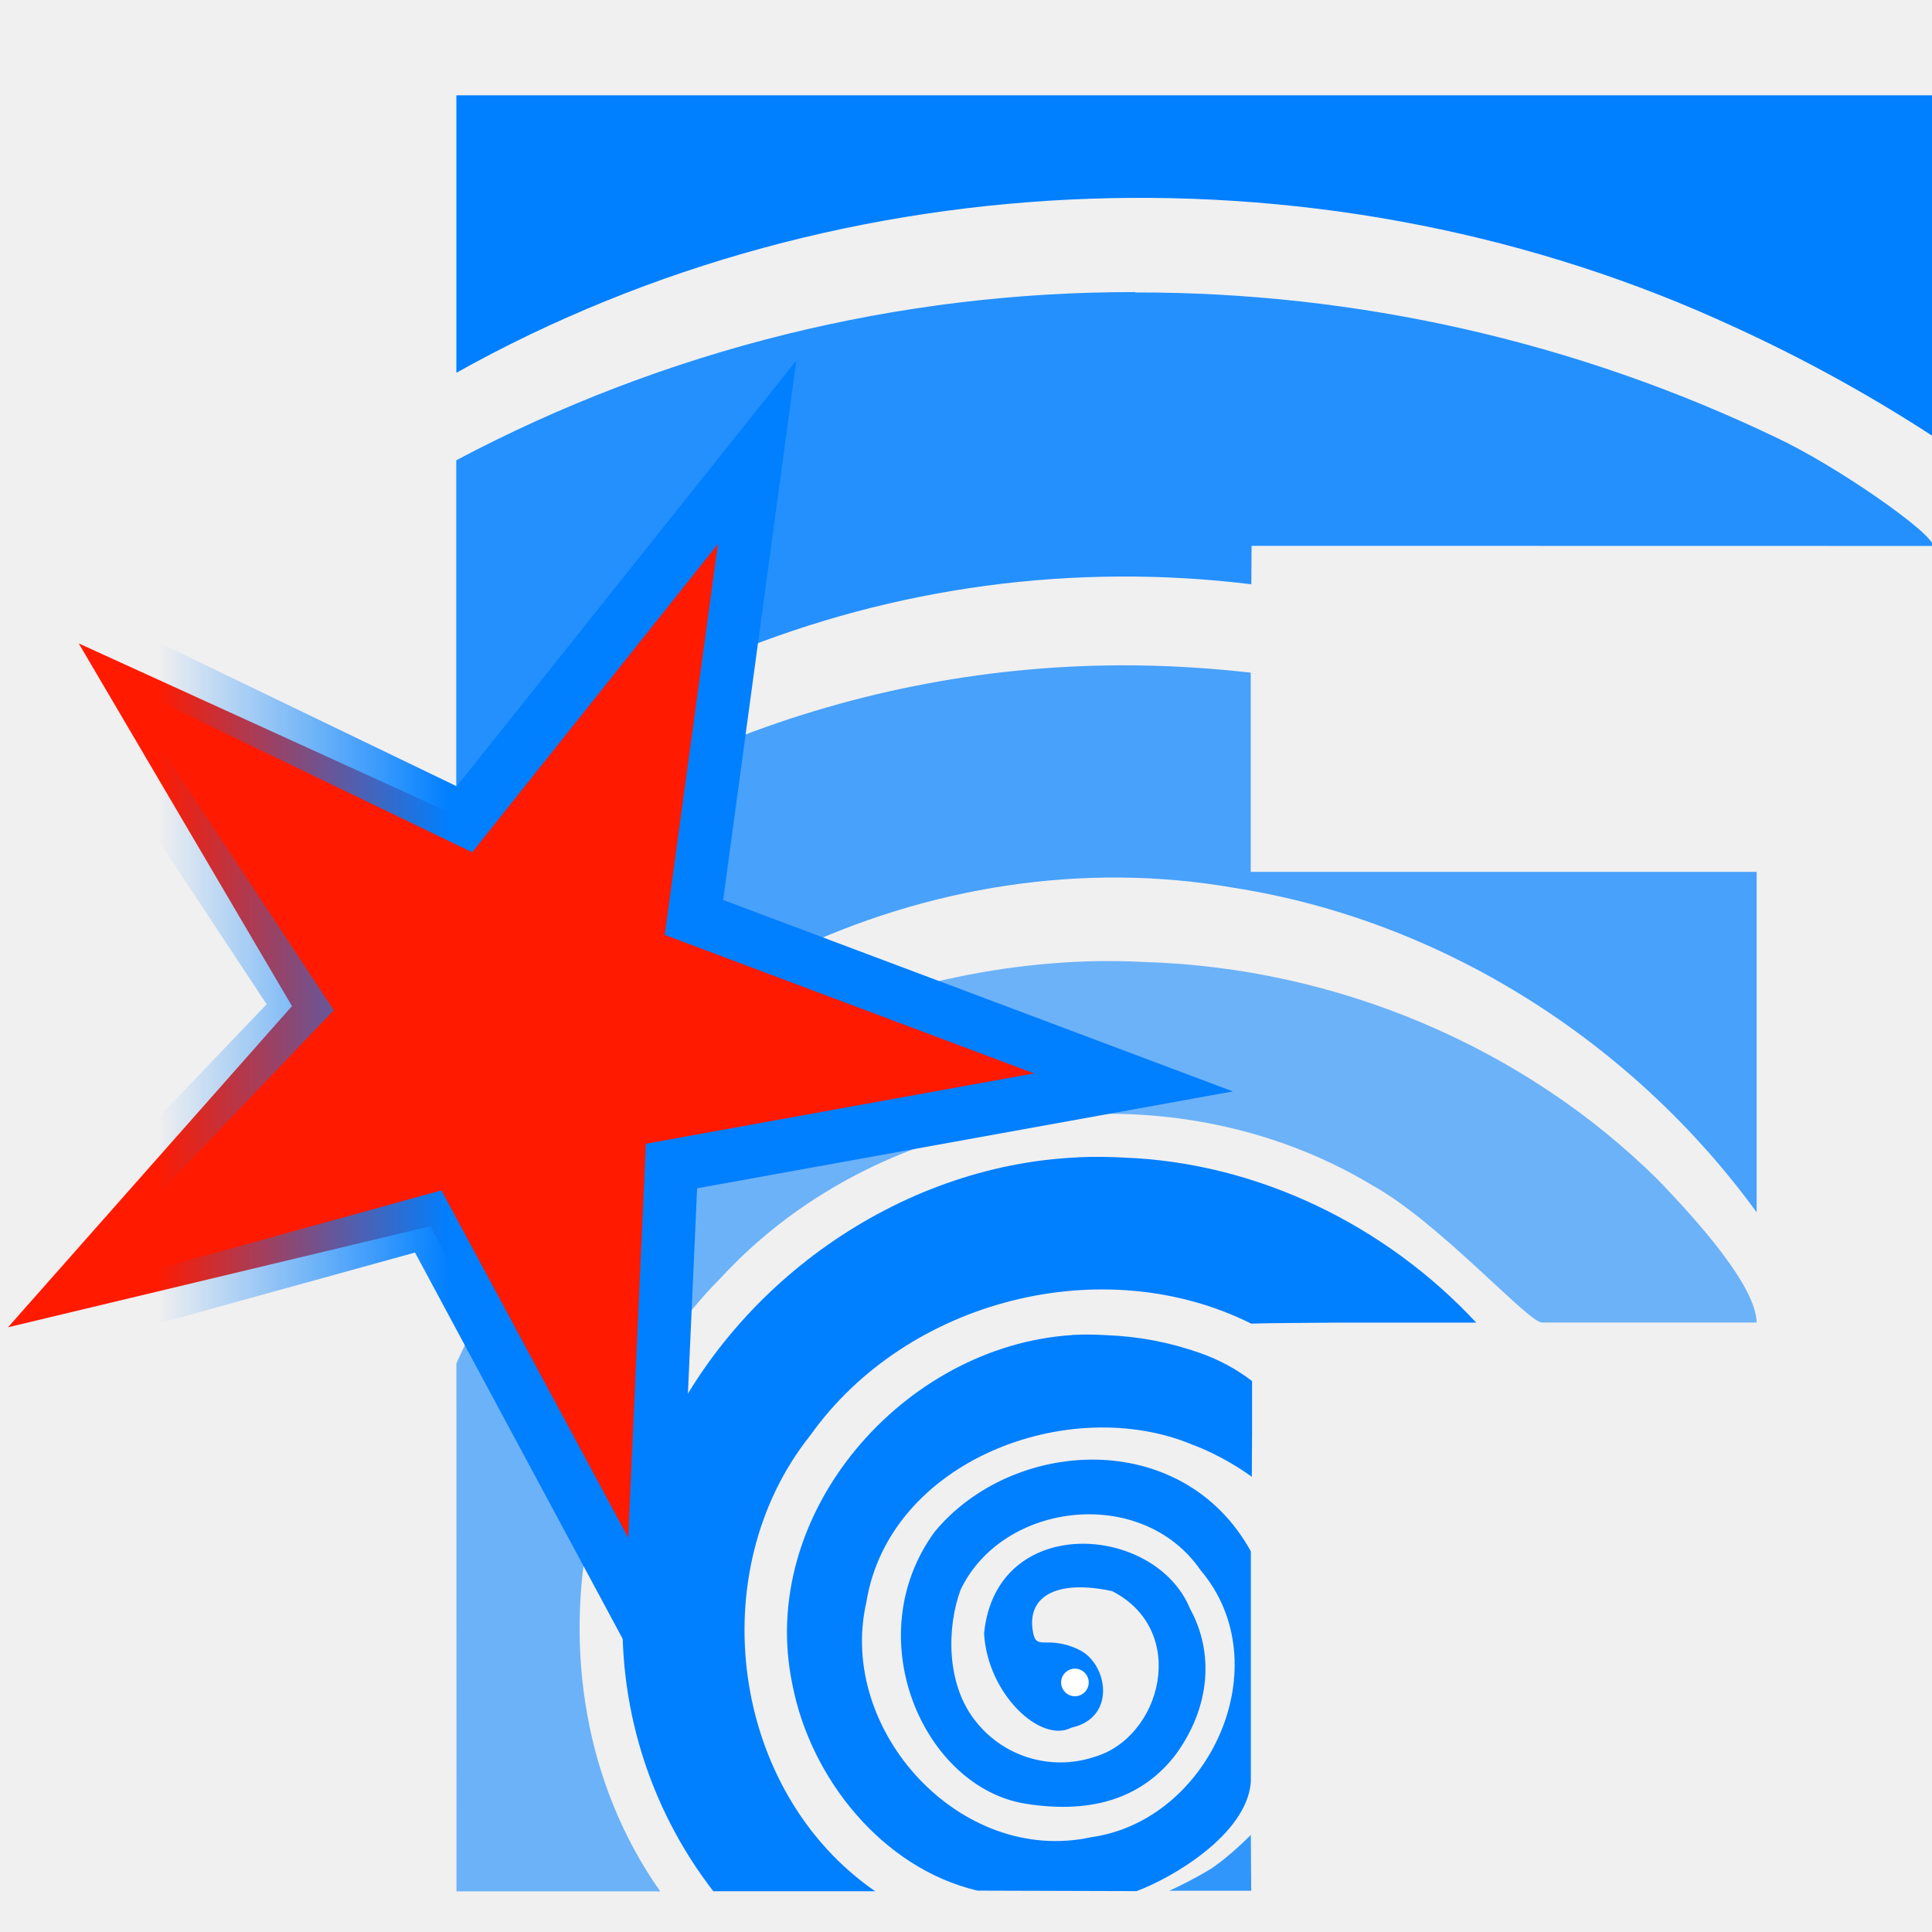
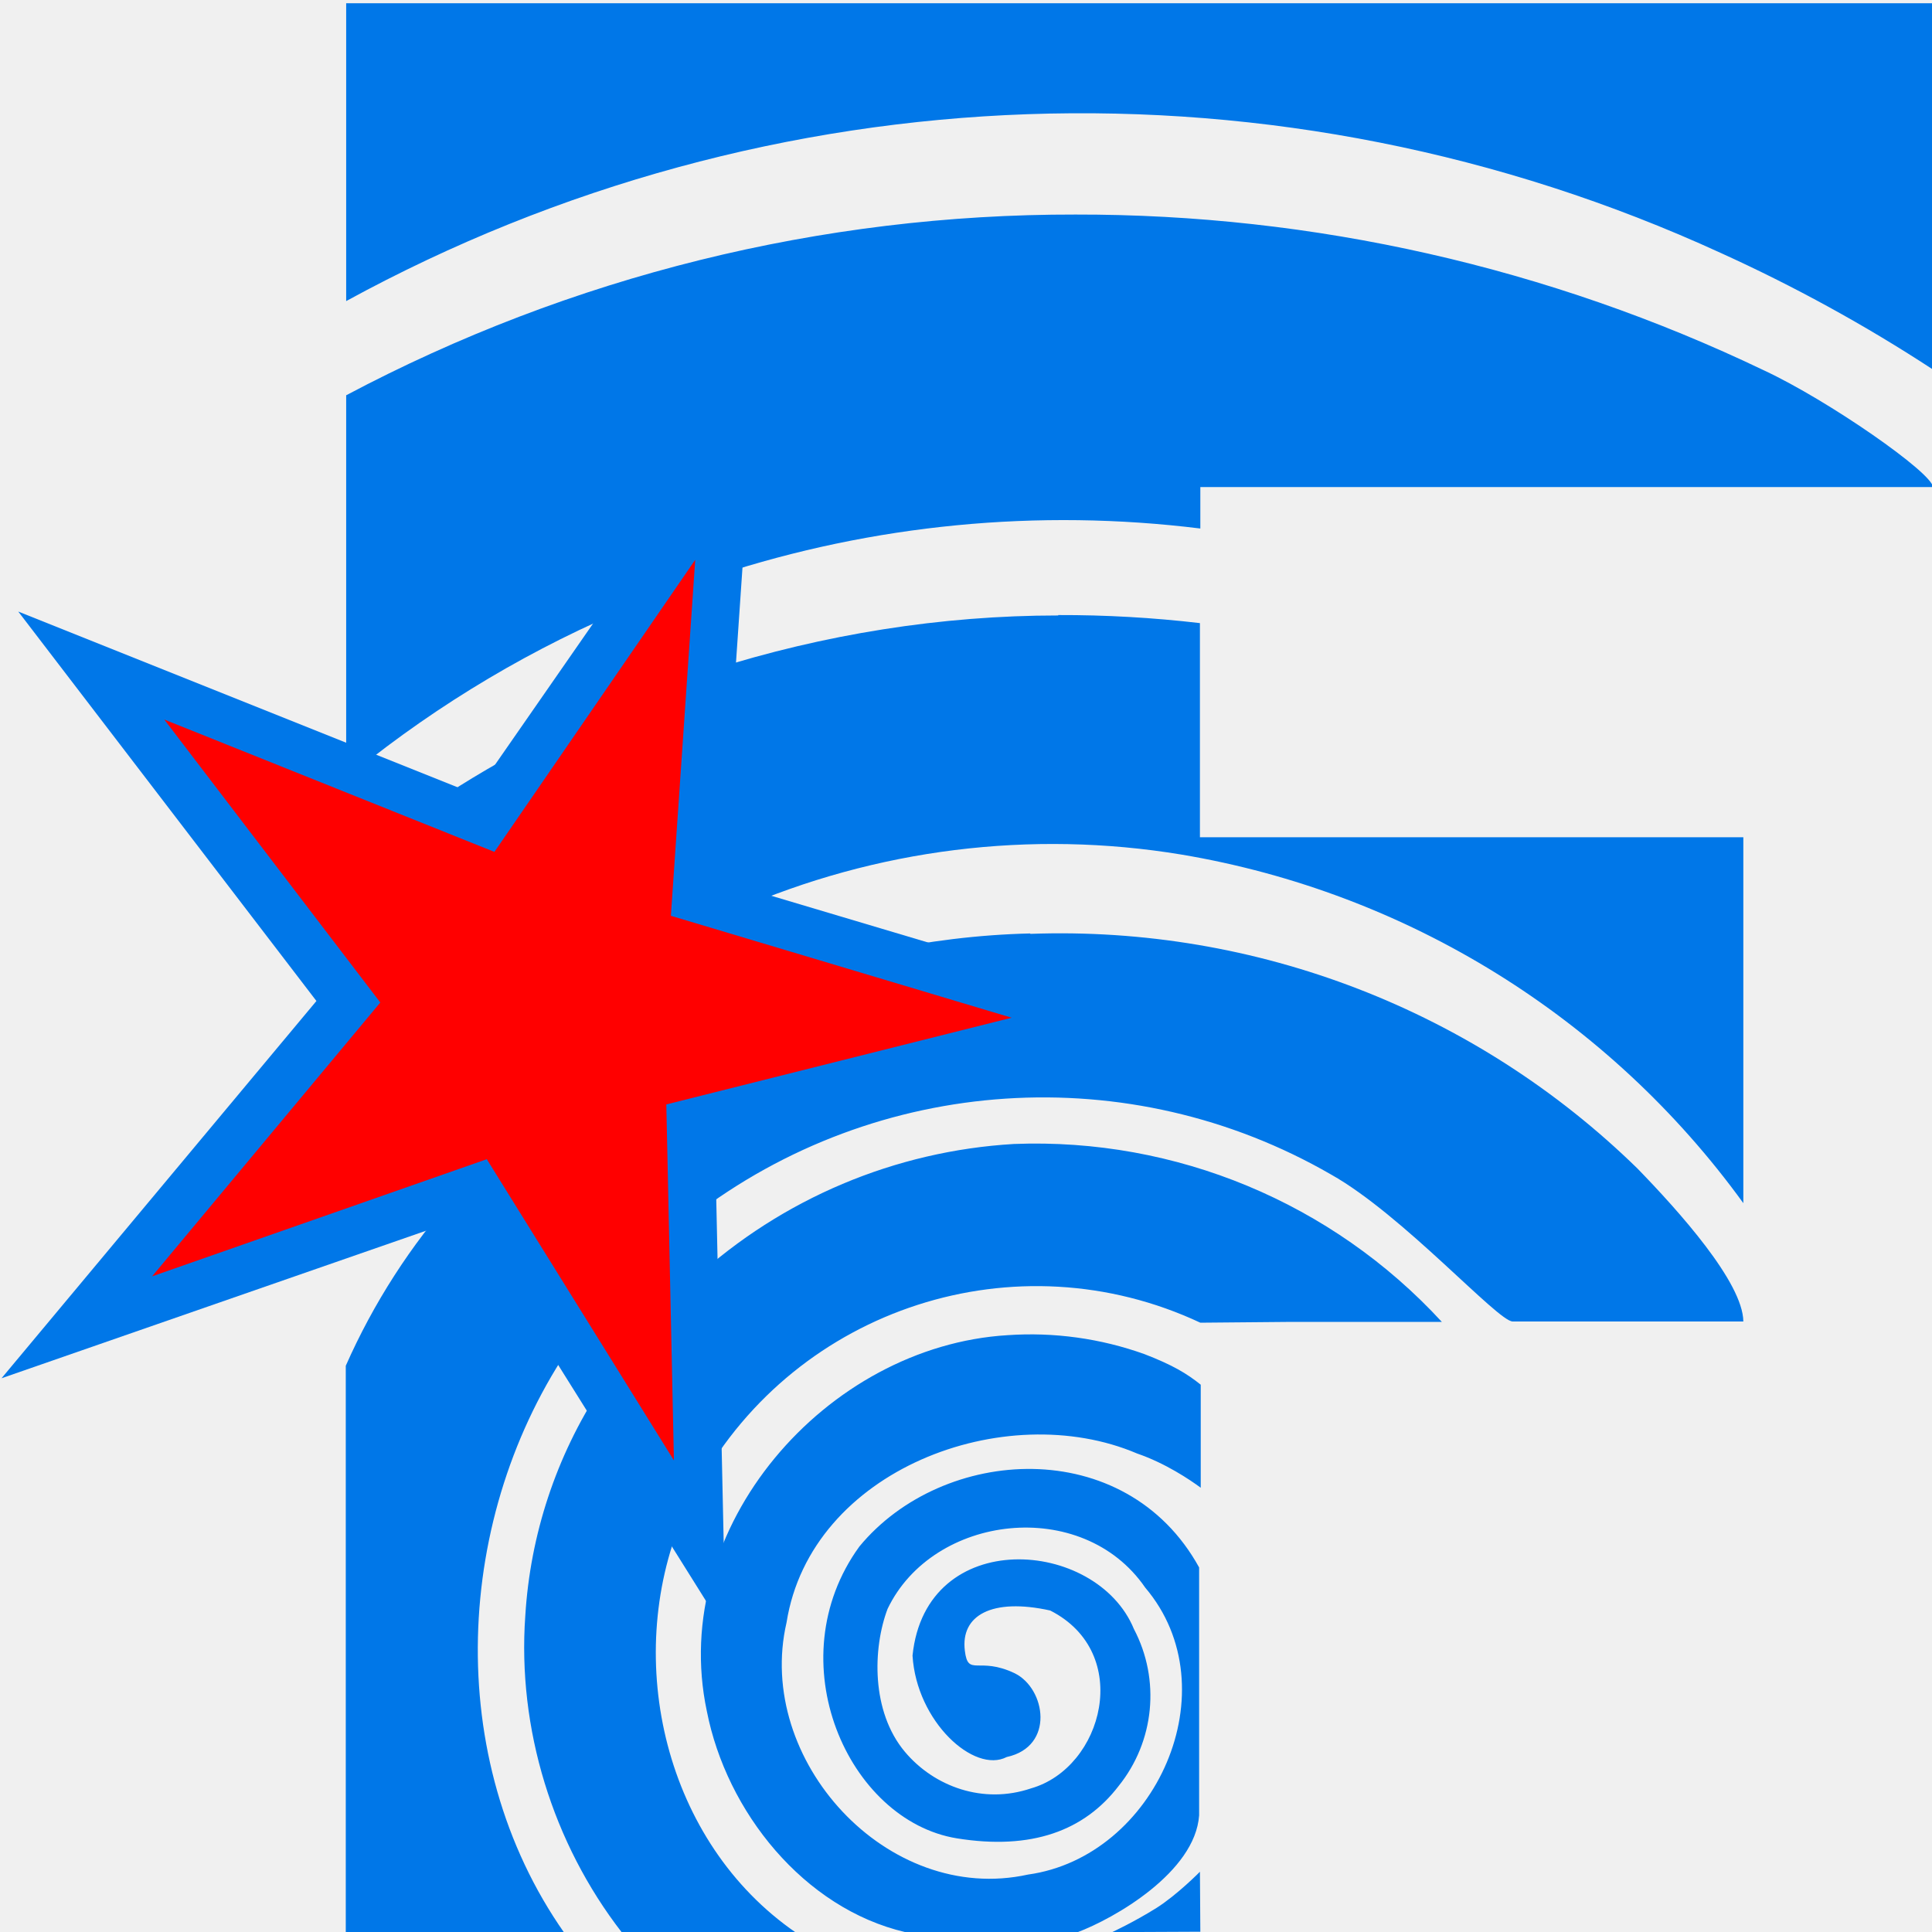
- <svg xmlns="http://www.w3.org/2000/svg" xmlns:xlink="http://www.w3.org/1999/xlink" width="600" height="600" viewBox="0 0 158.75 158.75">
-   <defs>
-     <linearGradient id="a">
-       <stop offset="0" stop-color="#007fff" />
-       <stop offset="1" stop-color="#007fff" stop-opacity="0" />
-     </linearGradient>
-     <linearGradient xlink:href="#a" id="b" x1="36.9" x2="12.91" y1="86.5" y2="86.5" gradientUnits="userSpaceOnUse" />
-   </defs>
-   <path fill="#ff1a00" d="m6.47 52.87 31.1 14.18 24.64-29.9-5.2 38.24 36.13 13.55-37.96 6.87-2.8 36.55-17.03-31.6-34.69 8.3 23.33-26.39Z" />
-   <path fill="#007fff" d="M102.78 150.77s-1.72 1.76-3.3 2.8c-1.73 1.05-3.4 1.79-3.4 1.79h6.73z" color="#000" font-family="'Gill Sans Ultra Bold'" font-size="44.68" font-weight="400" letter-spacing="0" opacity=".8" overflow="visible" paint-order="markers stroke fill" style="line-height:1.25;-inkscape-font-specification:&quot;Gill Sans Ultra Bold, Normal&quot;;font-variant-ligatures:normal;font-variant-position:normal;font-variant-caps:normal;font-variant-numeric:normal;font-variant-alternates:normal;font-variant-east-asian:normal;font-feature-settings:normal;font-variation-settings:normal;text-indent:0;text-align:start;text-decoration-line:none;text-decoration-style:solid;text-decoration-color:#000;text-transform:none;text-orientation:mixed;white-space:normal;shape-padding:0;shape-margin:0;inline-size:0;isolation:auto;mix-blend-mode:normal;solid-color:#000;solid-opacity:1" word-spacing="0" />
-   <path fill="#007fff" d="M88.12 109.7c-13.87.86-25.98 14.69-23 28.76 1.5 7.7 7.41 15.05 15.19 16.89l13.08.04c2.9-1.07 9.05-4.64 9.39-8.96v-18.96c-5.65-10.23-19.62-9.33-26-1.58-6.33 8.72-.85 20.95 7.44 22.31 5.72.93 9.76-.61 12.38-4.02 2.89-3.96 3.15-8.43 1.18-12-2.86-6.98-15.94-7.9-16.92 2.04.29 5.03 4.69 9.06 7.17 7.74 3.74-.8 3-5.26.64-6.4-2.79-1.33-3.59.3-3.83-1.72-.35-2.73 2.07-4.06 6.54-3.1 6.36 3.25 4.06 12.07-1.51 13.64a8.85 8.85 0 0 1-9.6-2.82c-2.59-3.1-2.46-7.9-1.34-10.93 3.46-7.25 14.9-8.6 19.72-1.61 6.57 7.75.77 20.57-8.98 21.94-10.75 2.35-20.88-8.77-18.49-19.27 1.87-11.7 16.73-17.22 26.83-12.97 2.13.79 4.05 2.03 4.85 2.63l.02-3.54v-4.33a15.24 15.24 0 0 0-4.32-2.32 25.73 25.73 0 0 0-7.65-1.45c-.94-.06-1.86-.07-2.8-.02z" color="#000" font-family="'Gill Sans Ultra Bold'" font-size="44.68" font-weight="400" letter-spacing="0" overflow="visible" paint-order="markers stroke fill" style="line-height:1.25;-inkscape-font-specification:&quot;Gill Sans Ultra Bold, Normal&quot;;font-variant-ligatures:normal;font-variant-position:normal;font-variant-caps:normal;font-variant-numeric:normal;font-variant-alternates:normal;font-variant-east-asian:normal;font-feature-settings:normal;font-variation-settings:normal;text-indent:0;text-align:start;text-decoration-line:none;text-decoration-style:solid;text-decoration-color:#000;text-transform:none;text-orientation:mixed;white-space:normal;shape-padding:0;shape-margin:0;inline-size:0;isolation:auto;mix-blend-mode:normal;solid-color:#000;solid-opacity:1" word-spacing="0" />
-   <path fill="#007fff" d="M39.4 108.2a48.97 48.97 0 0 0-1.9 3.84l.01 43.37H54.25c-6.2-8.8-7.89-19.9-5.73-30.23z" color="#000" font-family="'Gill Sans Ultra Bold'" font-size="44.68" font-weight="400" letter-spacing="0" opacity=".55" overflow="visible" paint-order="markers stroke fill" style="line-height:1.25;-inkscape-font-specification:&quot;Gill Sans Ultra Bold, Normal&quot;;font-variant-ligatures:normal;font-variant-position:normal;font-variant-caps:normal;font-variant-numeric:normal;font-variant-alternates:normal;font-variant-east-asian:normal;font-feature-settings:normal;font-variation-settings:normal;text-indent:0;text-align:start;text-decoration-line:none;text-decoration-style:solid;text-decoration-color:#000;text-transform:none;text-orientation:mixed;white-space:normal;shape-padding:0;shape-margin:0;inline-size:0;isolation:auto;mix-blend-mode:normal;solid-color:#000;solid-opacity:1" word-spacing="0" />
-   <path fill="#007fff" d="M88.57 95.1c-14.8.65-28.62 10.57-34.44 24.05l-.68 15.2-2.13-3.97c-.02.26-.08.52-.09.78a35.77 35.77 0 0 0 7.38 24.24h13.3c-11.87-8.2-14.27-26.26-5.32-37.47 7.92-11.13 24.03-15.25 36.22-9.17 1.64-.05 4.64-.06 6.83-.08h11.66c-7.44-8-17.96-13.15-28.93-13.56a38.01 38.01 0 0 0-3.8-.03Z" color="#000" font-family="'Gill Sans Ultra Bold'" font-size="44.68" font-weight="400" letter-spacing="0" overflow="visible" paint-order="markers stroke fill" style="line-height:1.25;-inkscape-font-specification:&quot;Gill Sans Ultra Bold, Normal&quot;;font-variant-ligatures:normal;font-variant-position:normal;font-variant-caps:normal;font-variant-numeric:normal;font-variant-alternates:normal;font-variant-east-asian:normal;font-feature-settings:normal;font-variation-settings:normal;text-indent:0;text-align:start;text-decoration-line:none;text-decoration-style:solid;text-decoration-color:#000;text-transform:none;text-orientation:mixed;white-space:normal;shape-padding:0;shape-margin:0;inline-size:0;isolation:auto;mix-blend-mode:normal;solid-color:#000;solid-opacity:1" word-spacing="0" />
-   <path fill="#007fff" d="M89.8 78.98a62.48 62.48 0 0 0-16.27 2.6l19.6 7.36-37.95 6.87-.68 15a37.86 37.86 0 0 1 4.72-5.8c13.33-14.49 36.73-17.78 53.6-7.58 5.48 3.05 12.75 11.24 13.88 11.24h17.64c-.04-3-4.93-8.43-8.08-11.7-11.12-11.03-26.5-17.43-42.12-17.92a59.19 59.19 0 0 0-4.32-.07z" color="#000" font-family="'Gill Sans Ultra Bold'" font-size="44.68" font-weight="400" letter-spacing="0" opacity=".55" overflow="visible" paint-order="markers stroke fill" style="line-height:1.25;-inkscape-font-specification:&quot;Gill Sans Ultra Bold, Normal&quot;;font-variant-ligatures:normal;font-variant-position:normal;font-variant-caps:normal;font-variant-numeric:normal;font-variant-alternates:normal;font-variant-east-asian:normal;font-feature-settings:normal;font-variation-settings:normal;text-indent:0;text-align:start;text-decoration-line:none;text-decoration-style:solid;text-decoration-color:#000;text-transform:none;text-orientation:mixed;white-space:normal;shape-padding:0;shape-margin:0;inline-size:0;isolation:auto;mix-blend-mode:normal;solid-color:#000;solid-opacity:1" word-spacing="0" />
-   <path fill="#007fff" d="M91.95 54.67a87.87 87.87 0 0 0-33.02 6.6l-1.92 14.1 7.78 2.93c11.3-5.41 24.15-7.53 36.6-5.35 17.13 2.67 32.79 12.69 42.95 26.66V71.64h-41.57V55.27c-3.59-.4-7.2-.62-10.81-.6Z" color="#000" font-family="'Gill Sans Ultra Bold'" font-size="44.68" font-weight="400" letter-spacing="0" opacity=".7" overflow="visible" paint-order="markers stroke fill" style="line-height:1.25;-inkscape-font-specification:&quot;Gill Sans Ultra Bold, Normal&quot;;font-variant-ligatures:normal;font-variant-position:normal;font-variant-caps:normal;font-variant-numeric:normal;font-variant-alternates:normal;font-variant-east-asian:normal;font-feature-settings:normal;font-variation-settings:normal;text-indent:0;text-align:start;text-decoration-line:none;text-decoration-style:solid;text-decoration-color:#000;text-transform:none;text-orientation:mixed;white-space:normal;shape-padding:0;shape-margin:0;inline-size:0;isolation:auto;mix-blend-mode:normal;solid-color:#000;solid-opacity:1" word-spacing="0" />
-   <path fill="#007fff" d="M93.28 24a118.64 118.64 0 0 0-55.79 13.82V67l.09.05c.7-.57 1.4-1.11 2.1-1.65l22.53-28.25-2.26 16.61a85.58 85.58 0 0 1 42.87-5.75l.02-3.16 56.01.01c-.04-1.07-7.98-6.61-12.95-8.93a121.36 121.36 0 0 0-52.62-11.9Z" color="#000" font-family="'Gill Sans Ultra Bold'" font-size="44.68" font-weight="400" letter-spacing="0" opacity=".85" overflow="visible" paint-order="markers stroke fill" style="line-height:1.25;-inkscape-font-specification:&quot;Gill Sans Ultra Bold, Normal&quot;;font-variant-ligatures:normal;font-variant-position:normal;font-variant-caps:normal;font-variant-numeric:normal;font-variant-alternates:normal;font-variant-east-asian:normal;font-feature-settings:normal;font-variation-settings:normal;text-indent:0;text-align:start;text-decoration-line:none;text-decoration-style:solid;text-decoration-color:#000;text-transform:none;text-orientation:mixed;white-space:normal;shape-padding:0;shape-margin:0;inline-size:0;isolation:auto;mix-blend-mode:normal;solid-color:#000;solid-opacity:1" word-spacing="0" />
-   <path fill="#007fff" d="M37.5 7.83v22.8c31.84-17.82 72.05-19.08 105.1-3.72a125.4 125.4 0 0 1 16.25 8.95V7.83Z" color="#000" font-family="'Gill Sans Ultra Bold'" font-size="44.68" font-weight="400" letter-spacing="0" overflow="visible" paint-order="markers stroke fill" style="line-height:1.25;-inkscape-font-specification:&quot;Gill Sans Ultra Bold, Normal&quot;;font-variant-ligatures:normal;font-variant-position:normal;font-variant-caps:normal;font-variant-numeric:normal;font-variant-alternates:normal;font-variant-east-asian:normal;font-feature-settings:normal;font-variation-settings:normal;text-indent:0;text-align:start;text-decoration-line:none;text-decoration-style:solid;text-decoration-color:#000;text-transform:none;text-orientation:mixed;white-space:normal;shape-padding:0;shape-margin:0;inline-size:0;isolation:auto;mix-blend-mode:normal;solid-color:#000;solid-opacity:1" word-spacing="0" />
-   <path fill="url(#b)" fill-rule="evenodd" d="m65.43 29.63-27.9 34.98-40.28-19.43 24.66 37.34-30.94 32.32 43.13-11.92 21.18 39.4 2-44.68 44.02-7.96-7.4-2.78-34.48-12.95ZM58.99 44.7l-4.37 32.12L84.97 88.2l-31.9 5.78-1.45 32.38-15.35-28.55-31.25 8.63 22.41-23.43L9.6 55.95l29.2 14.08Z" color="#000" font-family="sans-serif" font-weight="400" overflow="visible" style="line-height:normal;font-variant-ligatures:normal;font-variant-position:normal;font-variant-caps:normal;font-variant-numeric:normal;font-variant-alternates:normal;font-variant-east-asian:normal;font-feature-settings:normal;font-variation-settings:normal;text-indent:0;text-align:start;text-decoration-line:none;text-decoration-style:solid;text-decoration-color:#000;text-transform:none;text-orientation:mixed;white-space:normal;shape-padding:0;shape-margin:0;inline-size:0;isolation:auto;mix-blend-mode:normal;solid-color:#000;solid-opacity:1" />
-   <path fill="#fff" fill-rule="evenodd" d="M89.46 138.25a1.14 1.14 0 0 1-1.13 1.13 1.14 1.14 0 0 1-1.14-1.13 1.14 1.14 0 0 1 1.13-1.14 1.14 1.14 0 0 1 1.14 1.14" />
+ <svg xmlns="http://www.w3.org/2000/svg" width="48" height="48" viewBox="0 0 12.7 12.7">
+   <path fill="red" d="M4.7 3.38 3.23 5.45.75 4.46l1.66 2.15L.77 8.56l2.43-.87 1.33 2.35-.09-2.75 2.32-.6-2.26-.73Z" />
+   <path fill="#0077e8" d="M8.6.07v7.41a38.08 38.08 0 0 1 34.14-1.2c1.83.83 3.6 1.8 5.28 2.9V.08H8.6Zm18.12 5.26A38.54 38.54 0 0 0 8.6 9.82v9.26l.21.09c2.1-1.7 4.46-3.1 6.96-4.13l2.24-3.23-.17 2.48a27.61 27.61 0 0 1 11.98-1.16V12.1h18.2c-.01-.35-2.59-2.15-4.2-2.9a39.42 39.42 0 0 0-17.1-3.87Zm-.43 9.96c-2.91 0-5.83.47-8.6 1.35l-.4 5.67 1 .3a19.62 19.62 0 0 1 11.06-1.38 21.67 21.67 0 0 1 13.96 8.66V20.8h-13.5v-5.32a29.6 29.6 0 0 0-3.52-.2zm-12.82 3.08c-.94.47-1.84 1-2.71 1.58l1.26.5zm12.12 4.82c-1.28.03-2.56.19-3.82.46l5.6 1.69-10.2 2.56.04 2.32a14.3 14.3 0 0 1 15.86-1.04c1.78 1 4.14 3.65 4.51 3.65h5.73c-.01-.97-1.6-2.74-2.63-3.8A20.51 20.51 0 0 0 25.6 23.2Zm-17 1.68v.07l.04-.04-.03-.03Zm16.6 3.55a12.9 12.9 0 0 0-7.94 3.35l.11 5.11a9.6 9.6 0 0 1 12.46-4.02l2.22-.02h3.78a13.72 13.72 0 0 0-10.63-4.42ZM11.8 29.5l-.47.17a16.36 16.36 0 0 0-2.74 4.26v14.09h5.43c-3.04-4.33-2.75-10.38.2-14.65Zm-2.8.98-.41.14v.53zm16.03 2.69c-4.5.27-8.44 4.77-7.47 9.34.49 2.5 2.41 4.9 4.93 5.49l4.26.01c.94-.35 2.94-1.5 3.04-2.91v-6.16c-1.83-3.32-6.37-3.03-8.44-.52-2.06 2.84-.28 6.81 2.42 7.25 1.86.3 3.17-.19 4.02-1.3a3.57 3.57 0 0 0 .38-3.9c-.93-2.26-5.17-2.57-5.5.66.1 1.64 1.53 2.94 2.34 2.52 1.2-.26.97-1.7.2-2.08-.9-.43-1.16.1-1.24-.56-.11-.88.67-1.32 2.12-1 2.07 1.05 1.32 3.91-.48 4.42-1.18.4-2.4-.04-3.13-.91-.84-1-.8-2.57-.43-3.55 1.13-2.36 4.84-2.8 6.4-.53 2.14 2.52.26 6.69-2.91 7.13-3.5.77-6.79-2.85-6-6.26.6-3.8 5.43-5.6 8.71-4.2.7.24 1.31.65 1.58.85V34.4c-.35-.28-.7-.49-1.4-.76a8.37 8.37 0 0 0-3.4-.47zm-10.11 1.32a11.63 11.63 0 0 0-1.87 5.65c-.2 2.8.68 5.65 2.4 7.87h4.32c-3.25-2.24-4.3-6.75-2.82-10.3zM29.81 46.5s-.56.57-1.08.9c-.56.35-1.1.6-1.1.6l2.19-.01-.01-1.5z" color="#000" font-family="'Gill Sans Ultra Bold'" font-size="44.68" font-weight="400" letter-spacing="0" overflow="visible" paint-order="markers stroke fill" style="line-height:1.25;-inkscape-font-specification:&quot;Gill Sans Ultra Bold, Normal&quot;;font-variant-ligatures:normal;font-variant-position:normal;font-variant-caps:normal;font-variant-numeric:normal;font-variant-alternates:normal;font-variant-east-asian:normal;font-feature-settings:normal;font-variation-settings:normal;text-indent:0;text-align:start;text-decoration-line:none;text-decoration-style:solid;text-decoration-color:#000;text-transform:none;text-orientation:mixed;white-space:normal;shape-padding:0;shape-margin:0;inline-size:0;isolation:auto;mix-blend-mode:normal;solid-color:#000;solid-opacity:1" transform="scale(.2646)" word-spacing="0" />
+   <path fill="#0077e8" fill-rule="evenodd" d="M4.96 2.57 3.12 5.22l-3-1.2 1.96 2.56L.01 9.06 3.06 8l1.71 2.73L4.7 7.5l3.13-.78-.54-.17-2.55-.76Zm-.39 1.11-.16 2.34 2.24.67-2.27.57.05 2.34L3.2 7.62 1 8.39l1.5-1.8-1.42-1.86 2.17.87Z" color="#000" font-family="sans-serif" font-weight="400" overflow="visible" style="line-height:normal;font-variant-ligatures:normal;font-variant-position:normal;font-variant-caps:normal;font-variant-numeric:normal;font-variant-alternates:normal;font-variant-east-asian:normal;font-feature-settings:normal;font-variation-settings:normal;text-indent:0;text-align:start;text-decoration-line:none;text-decoration-style:solid;text-decoration-color:#000;text-transform:none;text-orientation:mixed;white-space:normal;shape-padding:0;shape-margin:0;inline-size:0;isolation:auto;mix-blend-mode:normal;solid-color:#000;solid-opacity:1" />
</svg>
